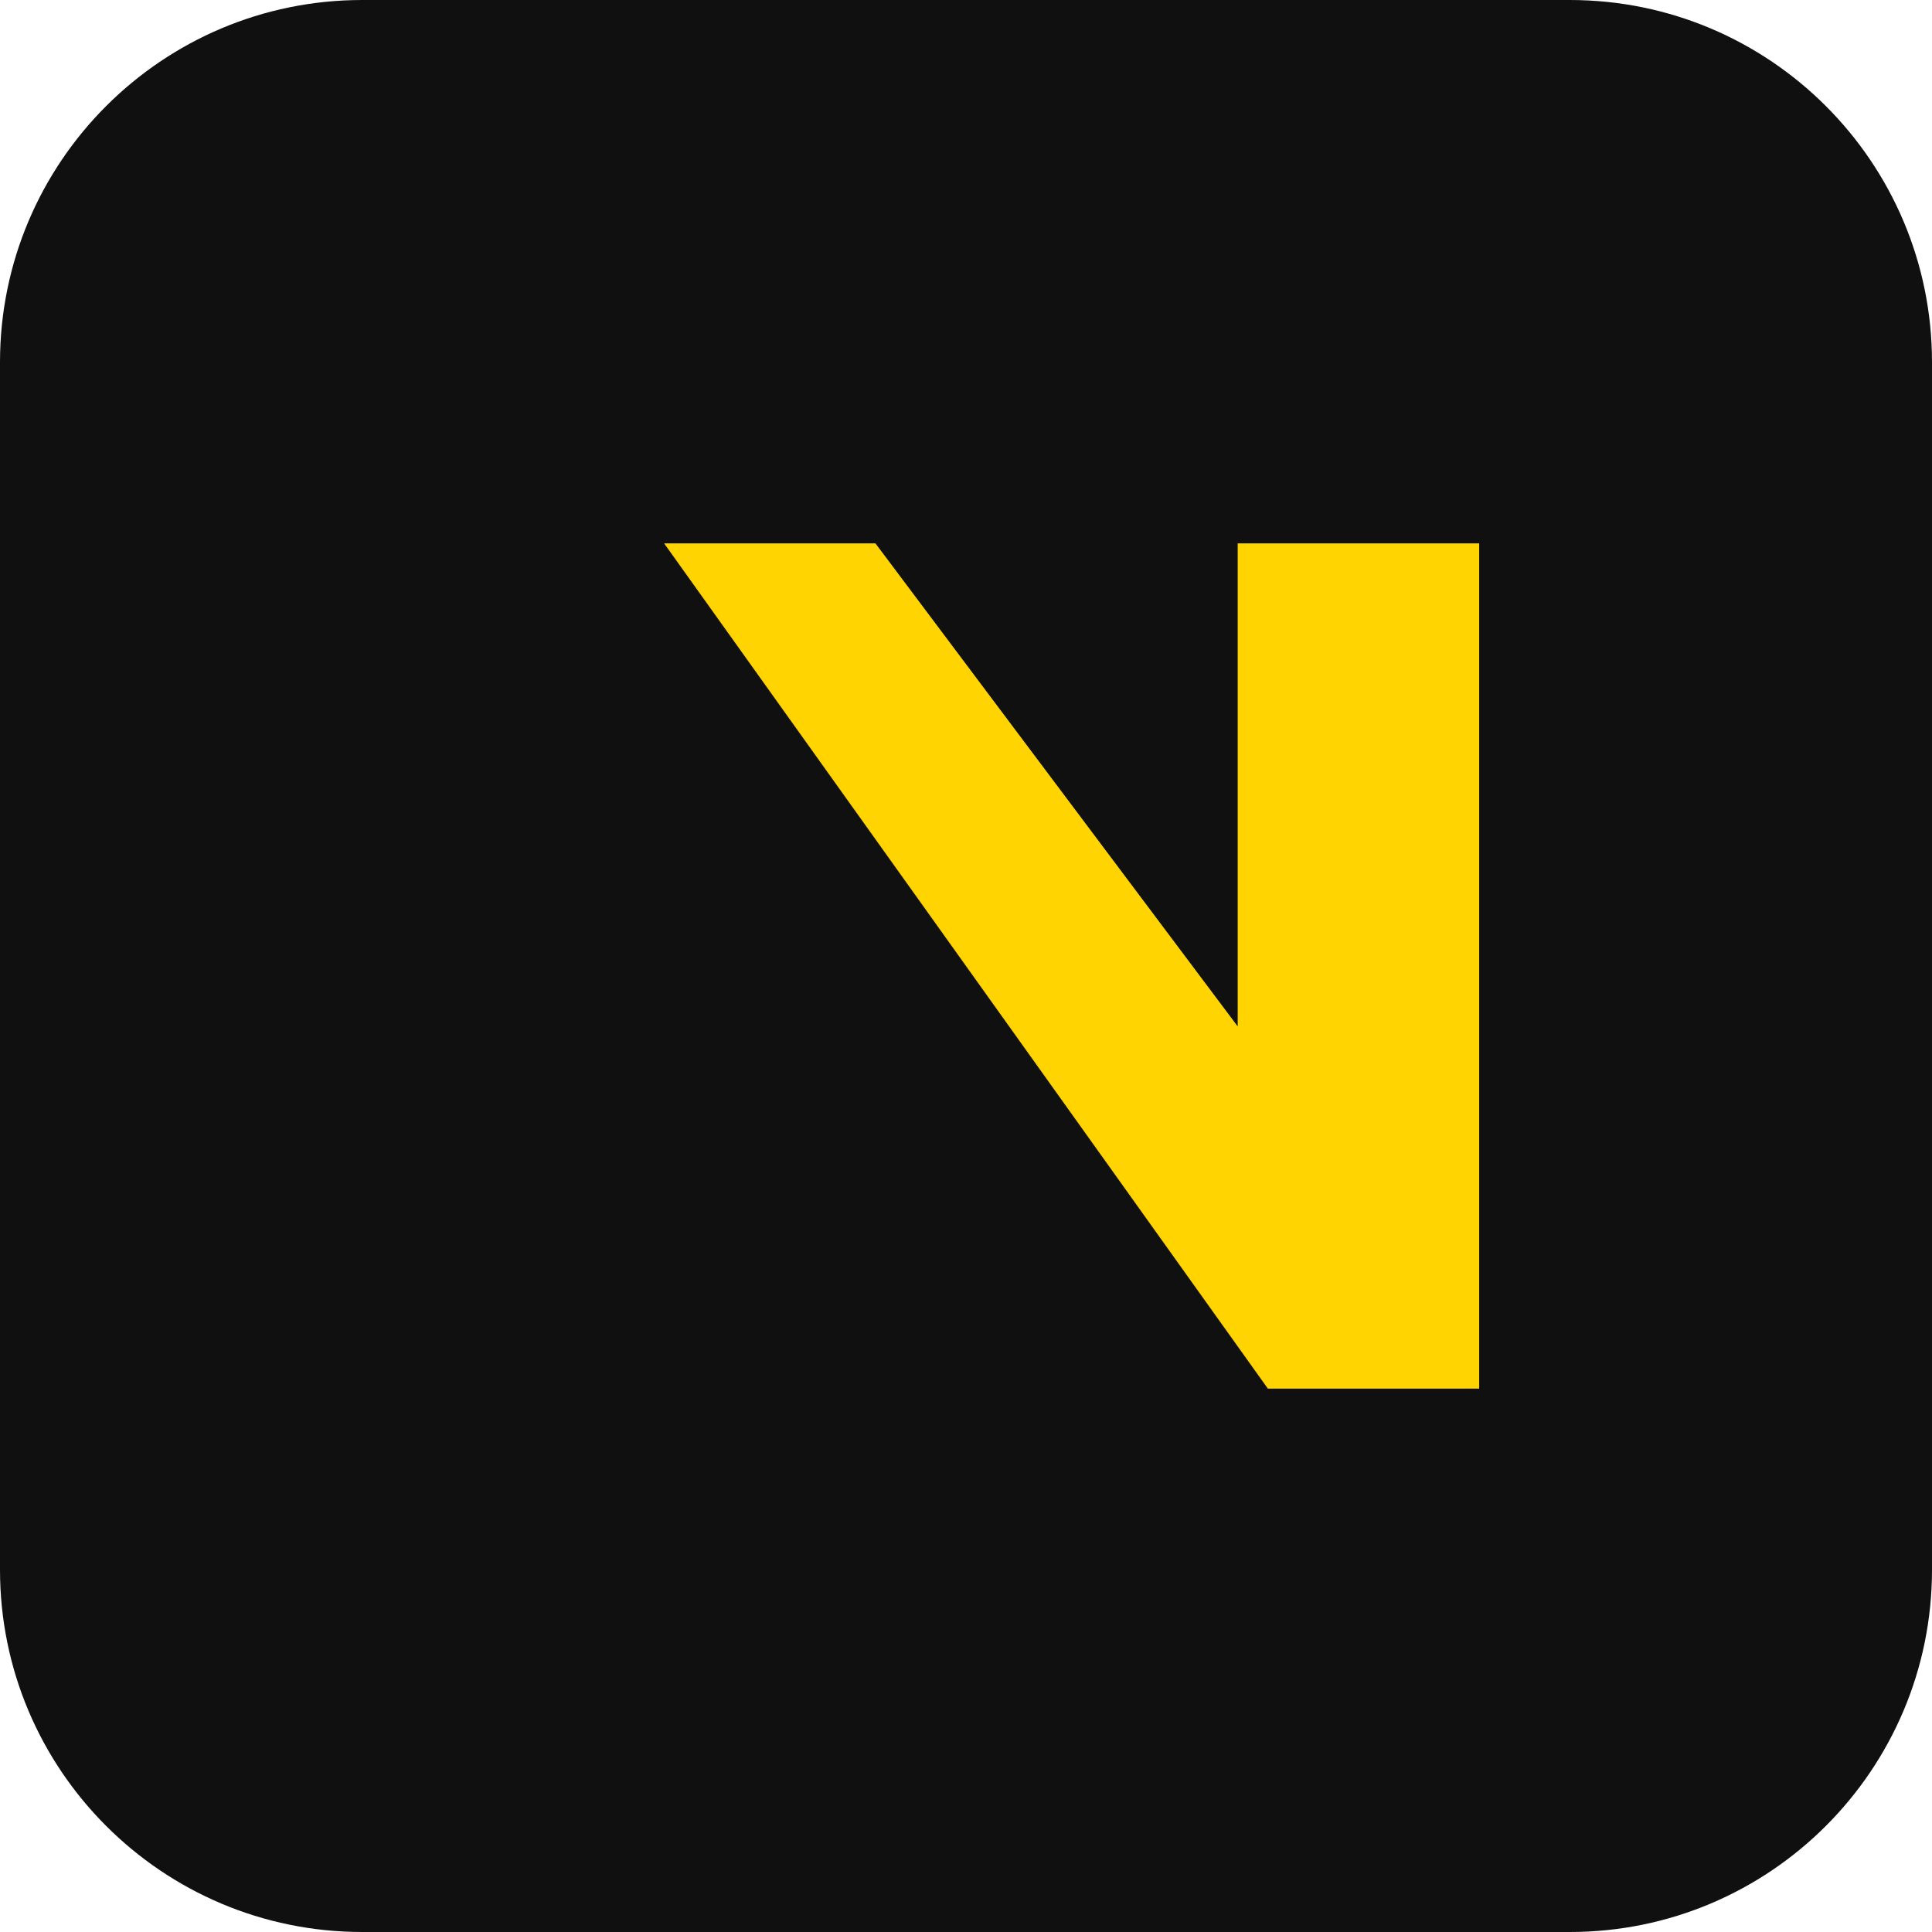
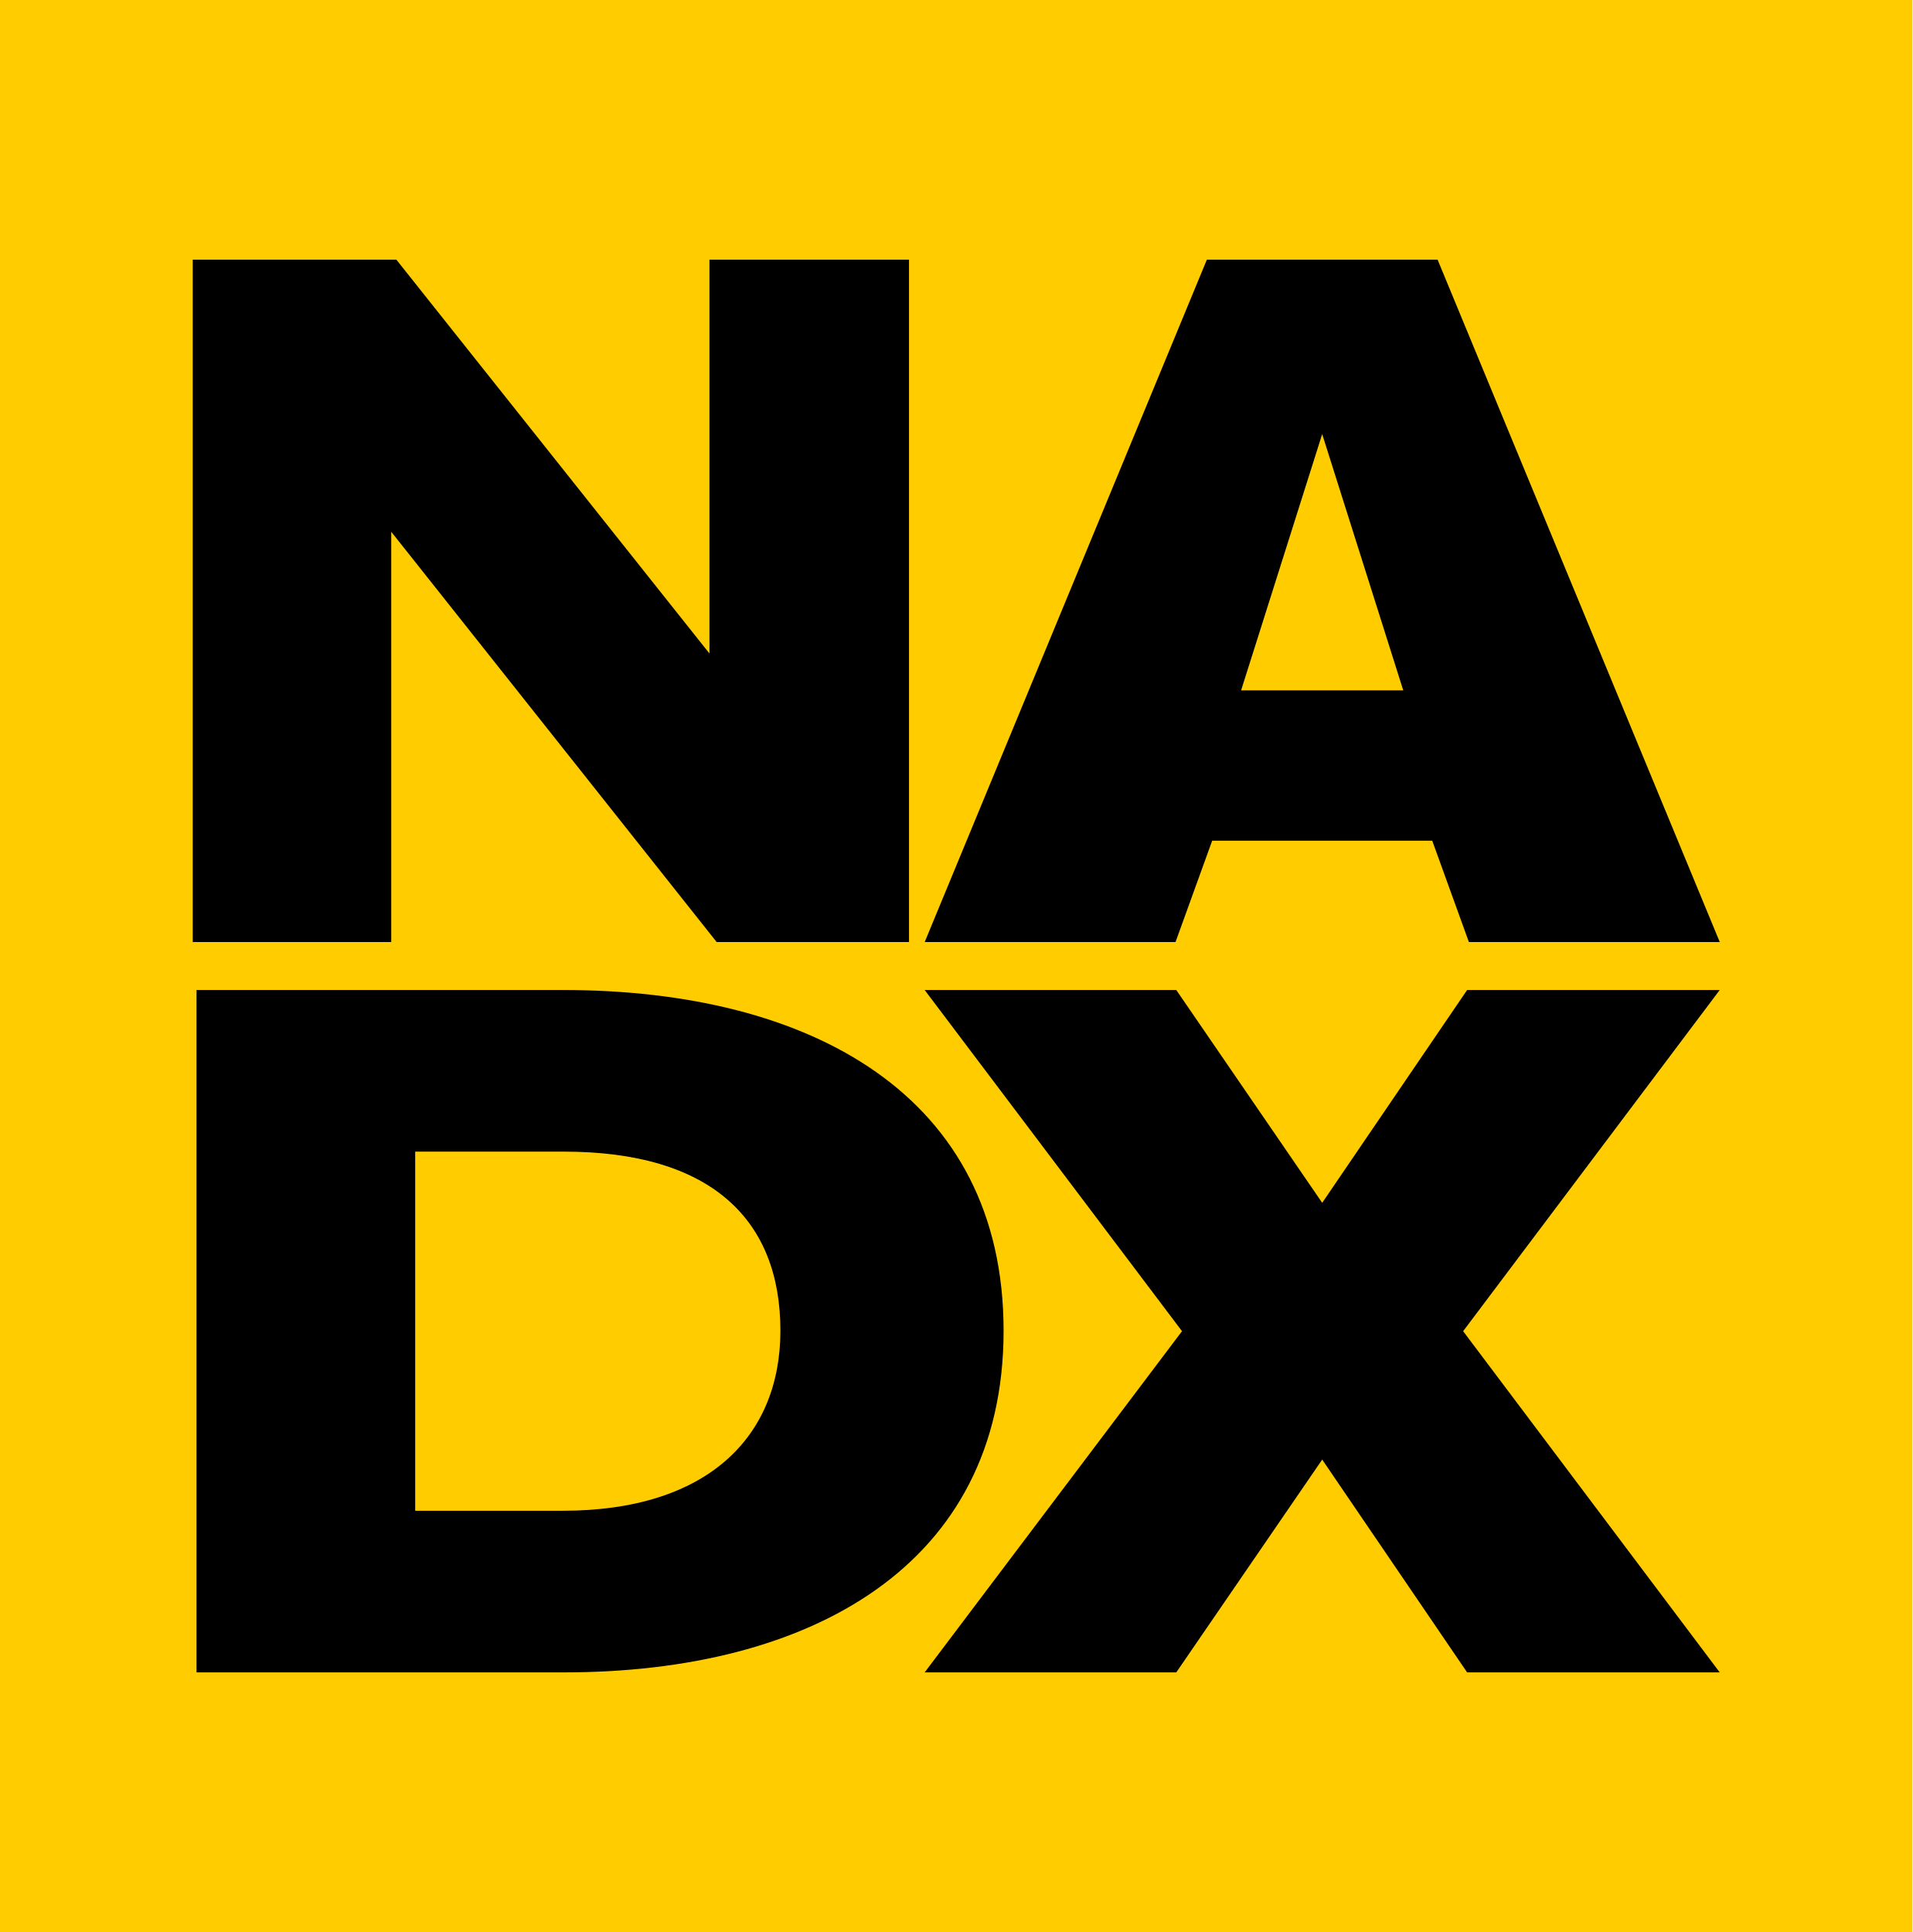
- <svg xmlns="http://www.w3.org/2000/svg" viewBox="0 0 64 64">
-   <rect width="64" height="64" rx="12" fill="#101010" />
-   <path d="M15 46V18h7l20 28h7V18h-8v16L29 18H15" fill="#FFD400" />
+ <svg xmlns="http://www.w3.org/2000/svg" xml:space="preserve" width="29.373mm" height="29.678mm" version="1.1" style="shape-rendering:geometricPrecision; text-rendering:geometricPrecision; image-rendering:optimizeQuality; fill-rule:evenodd; clip-rule:evenodd" viewBox="0 0 811.89 820.32">
+   <defs>
+     <style type="text/css">
+    
+     .fil0 {fill:#FFCC00}
+     .fil1 {fill:black;fill-rule:nonzero}
+    
+   </style>
+   </defs>
+   <g id="Warstwa_x0020_1">
+     <rect class="fil0" y="-0" width="811.89" height="820.32" />
+     <g id="_2206858893904">
+       <polygon class="fil1" points="81.82,399.98 166.09,399.98 166.09,225.79 304.23,399.98 385.9,399.98 385.9,110.24 301.19,110.24 301.19,277.48 168.26,110.24 81.82,110.24 " />
+       <path class="fil1" d="M392.54 710.09c35.61,0 71.21,0 106.82,0l61.95 -90.35 61.52 90.35c35.75,0 71.49,0 107.24,0l-108.93 -144.87 108.93 -144.87c-35.74,0 -71.49,0 -107.24,0l-61.52 90.36 -61.95 -90.36 -106.82 0 109.25 144.87 -109.25 144.87z" />
+       <path class="fil1" d="M392.54 399.98l89.95 0 16.55 0 15.56 -43.01 93.42 0 15.56 43.01 16.55 0 89.95 0 -119.79 -289.74 -97.94 0 -119.79 289.74zm203.18 -106.86l-68.84 0 34.42 -108.8 34.42 108.8z" />
+       <path class="fil1" d="M83.43 710.09l155.99 0c104.33,0 186.63,-45.18 186.63,-145.09 0,-99.91 -81.83,-144.65 -187.1,-144.65l-155.52 0 0 289.74zm92.83 -68.63l0 -152.48 63.16 0c62.21,0 91.88,28.67 91.88,76.02 0,45.18 -31.1,76.46 -92.35,76.46l-62.69 0z" />
+     </g>
+   </g>
</svg>
